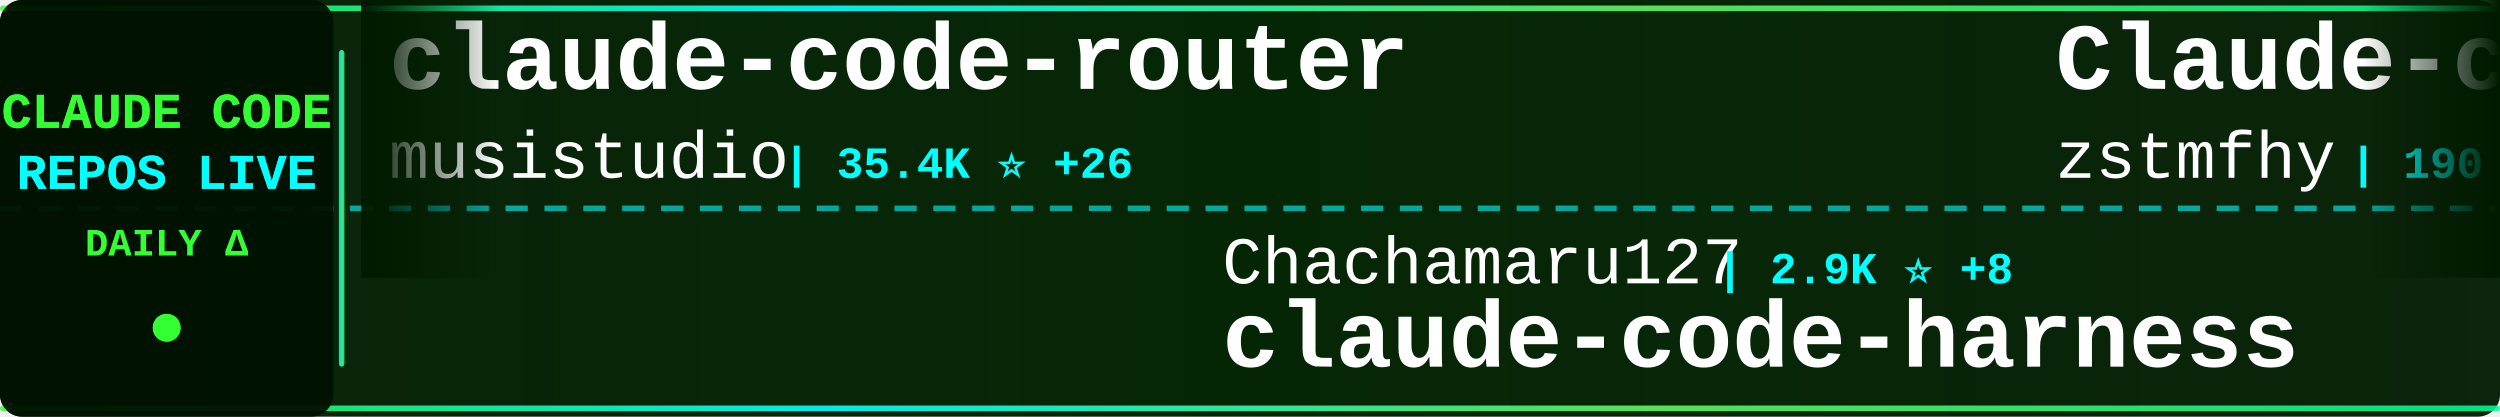
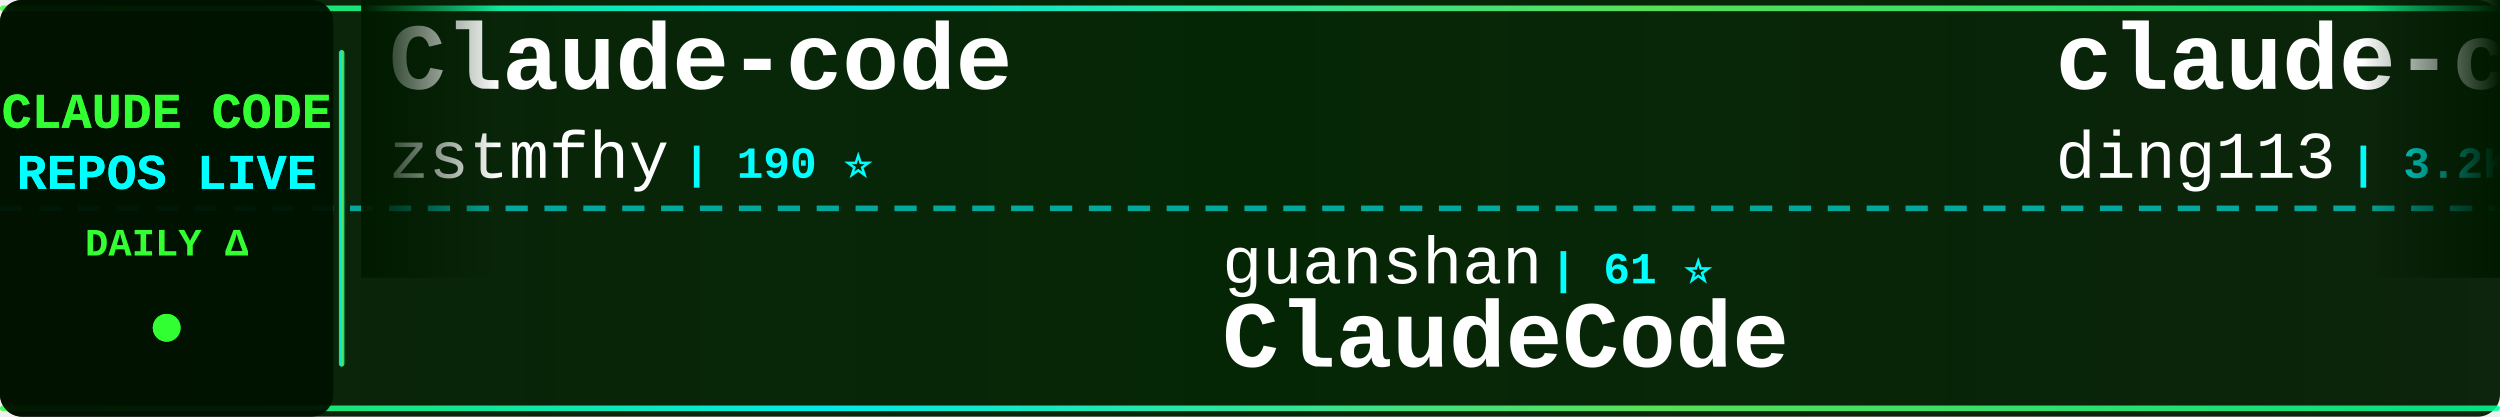
<svg xmlns="http://www.w3.org/2000/svg" width="900" height="150">
  <defs>
    <linearGradient id="tickerBg" x1="0%" y1="0%" x2="100%" y2="0%">
      <stop offset="0%" style="stop-color:#001a00;stop-opacity:0.95" />
      <stop offset="50%" style="stop-color:#002200;stop-opacity:0.98" />
      <stop offset="100%" style="stop-color:#001a00;stop-opacity:0.95" />
    </linearGradient>
    <linearGradient id="borderGrad" x1="0%" y1="0%" x2="100%" y2="0%">
      <stop offset="0%" style="stop-color:#33ff33;stop-opacity:0.85">
        <animate attributeName="stop-opacity" values="0.85;1;0.85" dur="2s" repeatCount="indefinite" />
      </stop>
      <stop offset="33%" style="stop-color:#00ffff;stop-opacity:0.9">
        <animate attributeName="stop-opacity" values="0.9;1;0.9" dur="2.2s" repeatCount="indefinite" />
      </stop>
      <stop offset="66%" style="stop-color:#66ff66;stop-opacity:0.85">
        <animate attributeName="stop-opacity" values="0.85;1;0.85" dur="1.8s" repeatCount="indefinite" />
      </stop>
      <stop offset="100%" style="stop-color:#00ff99;stop-opacity:0.85">
        <animate attributeName="stop-opacity" values="0.85;1;0.85" dur="2s" repeatCount="indefinite" />
      </stop>
    </linearGradient>
    <filter id="textGlow">
      <feGaussianBlur stdDeviation="0.1" result="coloredBlur" />
      <feMerge>
        <feMergeNode in="coloredBlur" />
        <feMergeNode in="SourceGraphic" />
      </feMerge>
    </filter>
    <filter id="metricGlow">
      <feGaussianBlur stdDeviation="0.2" result="coloredBlur" />
      <feMerge>
        <feMergeNode in="coloredBlur" />
        <feMergeNode in="SourceGraphic" />
      </feMerge>
    </filter>
    <linearGradient id="leftFade" x1="0%" y1="0%" x2="100%" y2="0%">
      <stop offset="0%" style="stop-color:#001a00;stop-opacity:1" />
      <stop offset="100%" style="stop-color:#001a00;stop-opacity:0" />
    </linearGradient>
    <linearGradient id="rightFade" x1="0%" y1="0%" x2="100%" y2="0%">
      <stop offset="0%" style="stop-color:#001a00;stop-opacity:0" />
      <stop offset="100%" style="stop-color:#001a00;stop-opacity:1" />
    </linearGradient>
  </defs>
  <rect width="900" height="150" fill="url(#tickerBg)" rx="8" />
  <rect x="0" y="2" width="900" height="2" fill="url(#borderGrad)" rx="1" />
  <rect x="0" y="146" width="900" height="2" fill="url(#borderGrad)" rx="1" />
  <line x1="0" y1="75" x2="900" y2="75" stroke="#00ffff" stroke-width="2" stroke-dasharray="8 6" opacity="0.6" />
  <rect x="0" y="0" width="120" height="150" fill="#001100" opacity="0.95" rx="8" />
  <text x="60" y="46" font-family="'Courier New', monospace" font-size="18" font-weight="bold" fill="#33ff33" text-anchor="middle" filter="url(#textGlow)">
    CLAUDE CODE
  </text>
  <text x="60" y="68" font-family="'Courier New', monospace" font-size="18" font-weight="bold" fill="#00ffff" text-anchor="middle" filter="url(#textGlow)">
    REPOS LIVE
  </text>
  <text x="60" y="92" font-family="'Courier New', monospace" font-size="14" font-weight="bold" fill="#33ff33" text-anchor="middle">
    DAILY Δ
  </text>
  <circle cx="60" cy="118" r="5" fill="#33ff33" filter="url(#metricGlow)">
    <animate attributeName="r" values="4;6;4" dur="1.5s" repeatCount="indefinite" />
    <animate attributeName="opacity" values="0.6;1;0.6" dur="1.5s" repeatCount="indefinite" />
  </circle>
  <rect x="122" y="18" width="2" height="114" fill="url(#borderGrad)" rx="1" />
  <clipPath id="tickerClip">
    <rect x="130" y="0" width="770" height="150" />
  </clipPath>
  <g clip-path="url(#tickerClip)">
    <g id="tickerItems">
      <animateTransform attributeName="transform" attributeType="XML" type="translate" from="0 0" to="-3000 0" dur="54s" repeatCount="indefinite" />
      <g transform="translate(0, 0)">
-         <text x="140" y="32" font-family="'Courier New', monospace" font-size="34" font-weight="bold" fill="#ffffff">claude-code-router</text>
-         <text x="140" y="64" font-family="'Courier New', monospace" font-size="24" font-weight="normal" fill="#ffffff" opacity="1.0">musistudio</text>
-         <text x="282" y="64" font-family="'Courier New', monospace" font-size="16" font-weight="bold" fill="#00ffff"> | 35.4K ⭐ +26</text>
-       </g>
-       <g transform="translate(300, 0)">
-         <text x="140" y="102" font-family="'Courier New', monospace" font-size="24" font-weight="normal" fill="#ffffff" opacity="1.0">Chachamaru127</text>
-         <text x="318" y="102" font-family="'Courier New', monospace" font-size="16" font-weight="bold" fill="#00ffff"> | 2.9K ⭐ +8</text>
-         <text x="140" y="132" font-family="'Courier New', monospace" font-size="34" font-weight="bold" fill="#ffffff">claude-code-harness</text>
-       </g>
-       <g transform="translate(600, 0)">
        <text x="140" y="32" font-family="'Courier New', monospace" font-size="34" font-weight="bold" fill="#ffffff">Claude-code</text>
        <text x="140" y="64" font-family="'Courier New', monospace" font-size="24" font-weight="normal" fill="#ffffff" opacity="1.0">zstmfhy</text>
        <text x="246" y="64" font-family="'Courier New', monospace" font-size="16" font-weight="bold" fill="#00ffff"> | 190 ⭐</text>
      </g>
+       <g transform="translate(300, 0)">
+         <text x="140" y="102" font-family="'Courier New', monospace" font-size="24" font-weight="normal" fill="#ffffff" opacity="1.0">guanshan</text>
+         <text x="258" y="102" font-family="'Courier New', monospace" font-size="16" font-weight="bold" fill="#00ffff"> | 61 ⭐</text>
+         <text x="140" y="132" font-family="'Courier New', monospace" font-size="34" font-weight="bold" fill="#ffffff">ClaudeCode</text>
+       </g>
+       <g transform="translate(600, 0)">
+         <text x="140" y="32" font-family="'Courier New', monospace" font-size="34" font-weight="bold" fill="#ffffff">claude-code-hub</text>
+         <text x="140" y="64" font-family="'Courier New', monospace" font-size="24" font-weight="normal" fill="#ffffff" opacity="1.0">ding113</text>
+         <text x="246" y="64" font-family="'Courier New', monospace" font-size="16" font-weight="bold" fill="#00ffff"> | 3.2K ⭐ +4</text>
+       </g>
      <g transform="translate(900, 0)">
-         <text x="140" y="102" font-family="'Courier New', monospace" font-size="24" font-weight="normal" fill="#ffffff" opacity="1.0">fuergaosi233</text>
-         <text x="306" y="102" font-family="'Courier New', monospace" font-size="16" font-weight="bold" fill="#00ffff"> | 2.7K ⭐ +4</text>
+         <text x="140" y="102" font-family="'Courier New', monospace" font-size="24" font-weight="normal" fill="#ffffff" opacity="1.0">SeemSeam</text>
+         <text x="258" y="102" font-family="'Courier New', monospace" font-size="16" font-weight="bold" fill="#00ffff"> | 3.1K ⭐ +9</text>
+         <text x="140" y="132" font-family="'Courier New', monospace" font-size="34" font-weight="bold" fill="#ffffff">claude_codex_bridge</text>
+       </g>
+       <g transform="translate(1200, 0)">
+         <text x="140" y="32" font-family="'Courier New', monospace" font-size="34" font-weight="bold" fill="#ffffff">oh-my-claudecode</text>
+         <text x="140" y="64" font-family="'Courier New', monospace" font-size="24" font-weight="normal" fill="#ffffff" opacity="1.0">Yeachan-Heo</text>
+         <text x="294" y="64" font-family="'Courier New', monospace" font-size="16" font-weight="bold" fill="#00ffff"> | 37.1K ⭐ +53</text>
+       </g>
+       <g transform="translate(1500, 0)">
+         <text x="140" y="102" font-family="'Courier New', monospace" font-size="24" font-weight="normal" fill="#ffffff" opacity="1.0">Piebald-AI</text>
+         <text x="282" y="102" font-family="'Courier New', monospace" font-size="16" font-weight="bold" fill="#00ffff"> | 11.4K ⭐ +19</text>
+         <text x="140" y="132" font-family="'Courier New', monospace" font-size="34" font-weight="bold" fill="#ffffff">claude-code-system-promp...</text>
+       </g>
+       <g transform="translate(1800, 0)">
+         <text x="140" y="32" font-family="'Courier New', monospace" font-size="34" font-weight="bold" fill="#ffffff">collection-claude-code-s...</text>
+         <text x="140" y="64" font-family="'Courier New', monospace" font-size="24" font-weight="normal" fill="#ffffff" opacity="1.0">chauncygu</text>
+         <text x="270" y="64" font-family="'Courier New', monospace" font-size="16" font-weight="bold" fill="#00ffff"> | 2.7K ⭐ +2</text>
+       </g>
+       <g transform="translate(2100, 0)">
+         <text x="140" y="102" font-family="'Courier New', monospace" font-size="24" font-weight="normal" fill="#ffffff" opacity="1.0">Yuyz0112</text>
+         <text x="258" y="102" font-family="'Courier New', monospace" font-size="16" font-weight="bold" fill="#00ffff"> | 2.4K ⭐ +1</text>
+         <text x="140" y="132" font-family="'Courier New', monospace" font-size="34" font-weight="bold" fill="#ffffff">claude-code-reverse</text>
+       </g>
+       <g transform="translate(2400, 0)">
+         <text x="140" y="32" font-family="'Courier New', monospace" font-size="34" font-weight="bold" fill="#ffffff">sc-claude-code-files</text>
+         <text x="140" y="64" font-family="'Courier New', monospace" font-size="24" font-weight="normal" fill="#ffffff" opacity="1.0">https-deeplearning-ai</text>
+         <text x="414" y="64" font-family="'Courier New', monospace" font-size="16" font-weight="bold" fill="#00ffff"> | 534 ⭐</text>
+       </g>
+       <g transform="translate(2700, 0)">
+         <text x="140" y="102" font-family="'Courier New', monospace" font-size="24" font-weight="normal" fill="#ffffff" opacity="1.0">1rgs</text>
+         <text x="210" y="102" font-family="'Courier New', monospace" font-size="16" font-weight="bold" fill="#00ffff"> | 3.7K ⭐ +4</text>
        <text x="140" y="132" font-family="'Courier New', monospace" font-size="34" font-weight="bold" fill="#ffffff">claude-code-proxy</text>
      </g>
-       <g transform="translate(1200, 0)">
-         <text x="140" y="32" font-family="'Courier New', monospace" font-size="34" font-weight="bold" fill="#ffffff">Claude-Code-Workflow</text>
-         <text x="140" y="64" font-family="'Courier New', monospace" font-size="24" font-weight="normal" fill="#ffffff" opacity="1.0">catlog22</text>
-         <text x="258" y="64" font-family="'Courier New', monospace" font-size="16" font-weight="bold" fill="#00ffff"> | 2.1K ⭐ +1</text>
-       </g>
-       <g transform="translate(1500, 0)">
-         <text x="140" y="102" font-family="'Courier New', monospace" font-size="24" font-weight="normal" fill="#ffffff" opacity="1.0">LING71671</text>
-         <text x="270" y="102" font-family="'Courier New', monospace" font-size="16" font-weight="bold" fill="#00ffff"> | 902 ⭐ +1</text>
-         <text x="140" y="132" font-family="'Courier New', monospace" font-size="34" font-weight="bold" fill="#ffffff">Open-ClaudeCode</text>
-       </g>
-       <g transform="translate(1800, 0)">
-         <text x="140" y="32" font-family="'Courier New', monospace" font-size="34" font-weight="bold" fill="#ffffff">claude-code-spec-workflo...</text>
-         <text x="140" y="64" font-family="'Courier New', monospace" font-size="24" font-weight="normal" fill="#ffffff" opacity="1.0">Pimzino</text>
-         <text x="246" y="64" font-family="'Courier New', monospace" font-size="16" font-weight="bold" fill="#00ffff"> | 3.8K ⭐ +1</text>
-       </g>
-       <g transform="translate(2100, 0)">
-         <text x="140" y="102" font-family="'Courier New', monospace" font-size="24" font-weight="normal" fill="#ffffff" opacity="1.0">Cranot</text>
-         <text x="234" y="102" font-family="'Courier New', monospace" font-size="16" font-weight="bold" fill="#00ffff"> | 2.8K ⭐ +2</text>
-         <text x="140" y="132" font-family="'Courier New', monospace" font-size="34" font-weight="bold" fill="#ffffff">claude-code-guide</text>
-       </g>
-       <g transform="translate(2400, 0)">
-         <text x="140" y="32" font-family="'Courier New', monospace" font-size="34" font-weight="bold" fill="#ffffff">my-claude-code-setup</text>
-         <text x="140" y="64" font-family="'Courier New', monospace" font-size="24" font-weight="normal" fill="#ffffff" opacity="1.0">centminmod</text>
-         <text x="282" y="64" font-family="'Courier New', monospace" font-size="16" font-weight="bold" fill="#00ffff"> | 2.4K ⭐ +2</text>
-       </g>
-       <g transform="translate(2700, 0)">
-         <text x="140" y="102" font-family="'Courier New', monospace" font-size="24" font-weight="normal" fill="#ffffff" opacity="1.0">FlorianBruniaux</text>
-         <text x="342" y="102" font-family="'Courier New', monospace" font-size="16" font-weight="bold" fill="#00ffff"> | 5.2K ⭐ +9</text>
-         <text x="140" y="132" font-family="'Courier New', monospace" font-size="34" font-weight="bold" fill="#ffffff">claude-code-ultimate-gui...</text>
-       </g>
      <g transform="translate(3000, 0)">
-         <text x="140" y="32" font-family="'Courier New', monospace" font-size="34" font-weight="bold" fill="#ffffff">claude-code-router</text>
-         <text x="140" y="64" font-family="'Courier New', monospace" font-size="24" font-weight="normal" fill="#ffffff" opacity="1.0">musistudio</text>
-         <text x="282" y="64" font-family="'Courier New', monospace" font-size="16" font-weight="bold" fill="#00ffff"> | 35.4K ⭐ +26</text>
-       </g>
-       <g transform="translate(3300, 0)">
-         <text x="140" y="102" font-family="'Courier New', monospace" font-size="24" font-weight="normal" fill="#ffffff" opacity="1.0">Chachamaru127</text>
-         <text x="318" y="102" font-family="'Courier New', monospace" font-size="16" font-weight="bold" fill="#00ffff"> | 2.9K ⭐ +8</text>
-         <text x="140" y="132" font-family="'Courier New', monospace" font-size="34" font-weight="bold" fill="#ffffff">claude-code-harness</text>
-       </g>
-       <g transform="translate(3600, 0)">
        <text x="140" y="32" font-family="'Courier New', monospace" font-size="34" font-weight="bold" fill="#ffffff">Claude-code</text>
        <text x="140" y="64" font-family="'Courier New', monospace" font-size="24" font-weight="normal" fill="#ffffff" opacity="1.0">zstmfhy</text>
        <text x="246" y="64" font-family="'Courier New', monospace" font-size="16" font-weight="bold" fill="#00ffff"> | 190 ⭐</text>
      </g>
+       <g transform="translate(3300, 0)">
+         <text x="140" y="102" font-family="'Courier New', monospace" font-size="24" font-weight="normal" fill="#ffffff" opacity="1.0">guanshan</text>
+         <text x="258" y="102" font-family="'Courier New', monospace" font-size="16" font-weight="bold" fill="#00ffff"> | 61 ⭐</text>
+         <text x="140" y="132" font-family="'Courier New', monospace" font-size="34" font-weight="bold" fill="#ffffff">ClaudeCode</text>
+       </g>
+       <g transform="translate(3600, 0)">
+         <text x="140" y="32" font-family="'Courier New', monospace" font-size="34" font-weight="bold" fill="#ffffff">claude-code-hub</text>
+         <text x="140" y="64" font-family="'Courier New', monospace" font-size="24" font-weight="normal" fill="#ffffff" opacity="1.0">ding113</text>
+         <text x="246" y="64" font-family="'Courier New', monospace" font-size="16" font-weight="bold" fill="#00ffff"> | 3.2K ⭐ +4</text>
+       </g>
      <g transform="translate(3900, 0)">
-         <text x="140" y="102" font-family="'Courier New', monospace" font-size="24" font-weight="normal" fill="#ffffff" opacity="1.0">fuergaosi233</text>
-         <text x="306" y="102" font-family="'Courier New', monospace" font-size="16" font-weight="bold" fill="#00ffff"> | 2.7K ⭐ +4</text>
-         <text x="140" y="132" font-family="'Courier New', monospace" font-size="34" font-weight="bold" fill="#ffffff">claude-code-proxy</text>
+         <text x="140" y="102" font-family="'Courier New', monospace" font-size="24" font-weight="normal" fill="#ffffff" opacity="1.0">SeemSeam</text>
+         <text x="258" y="102" font-family="'Courier New', monospace" font-size="16" font-weight="bold" fill="#00ffff"> | 3.1K ⭐ +9</text>
+         <text x="140" y="132" font-family="'Courier New', monospace" font-size="34" font-weight="bold" fill="#ffffff">claude_codex_bridge</text>
      </g>
    </g>
  </g>
  <rect x="130" y="0" width="50" height="100" fill="url(#leftFade)" />
  <rect x="850" y="0" width="50" height="100" fill="url(#rightFade)" />
</svg>
